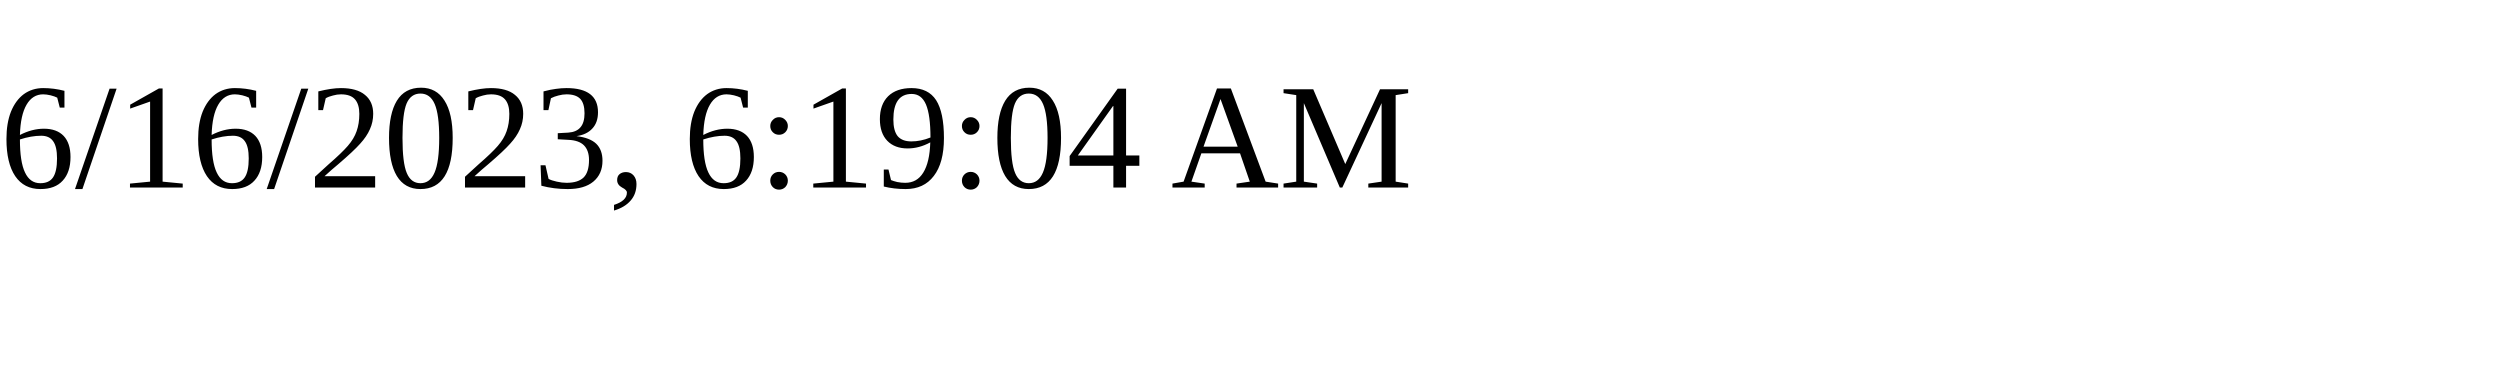
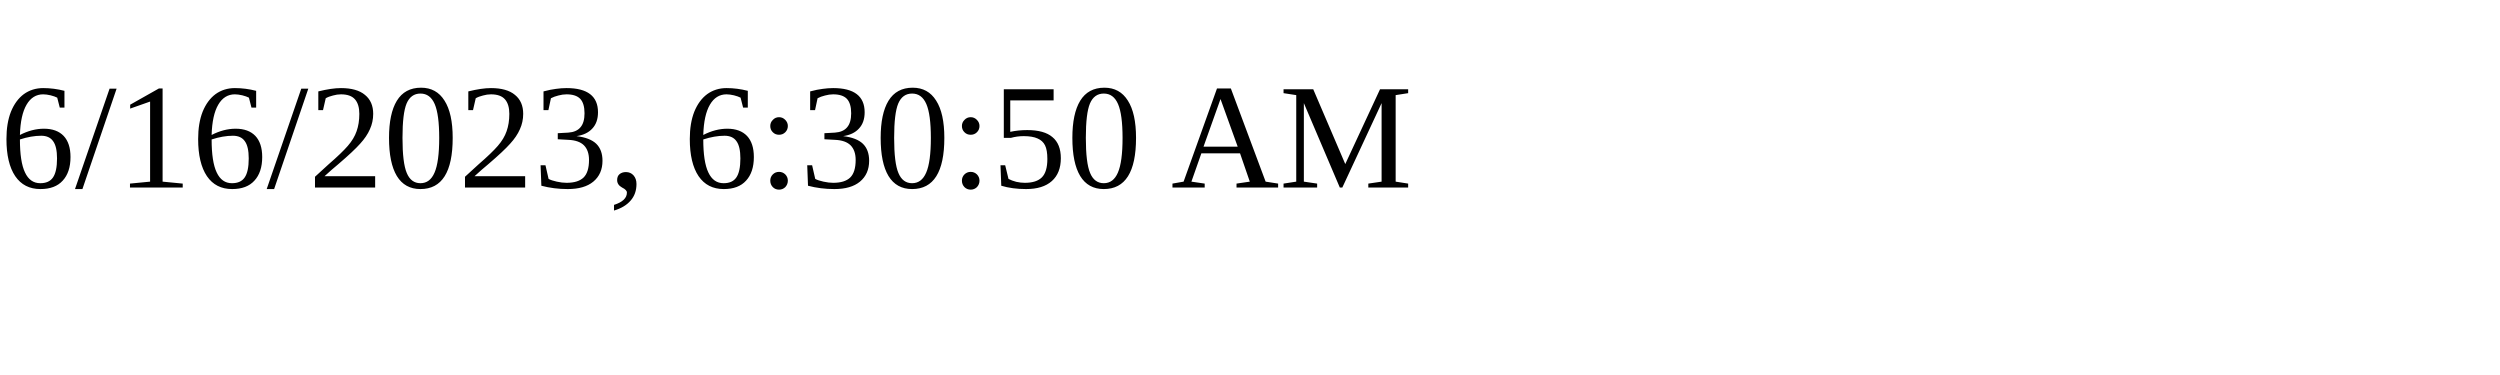
<svg xmlns="http://www.w3.org/2000/svg" height="30" width="200">
-   <text x="0" y="15">6/16/2023, 6:19:04 AM</text>
+   <text x="0" y="15">6/16/2023, 6:30:50 AM</text>
</svg>
